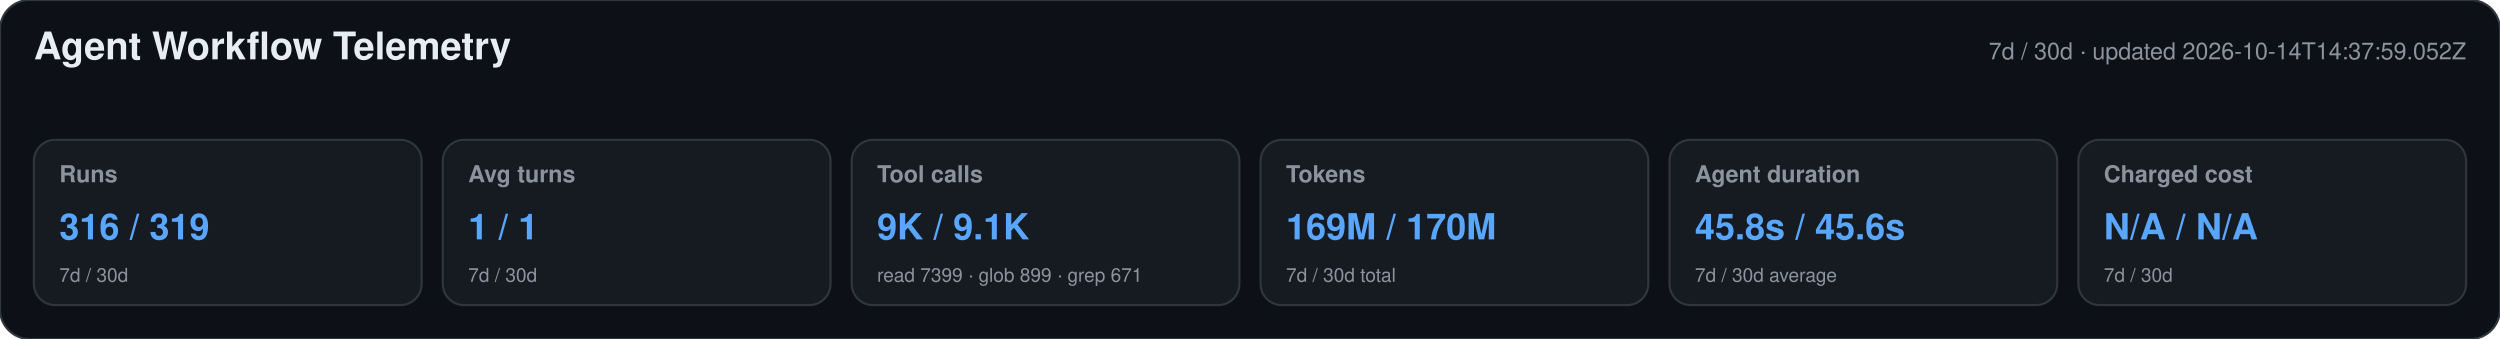
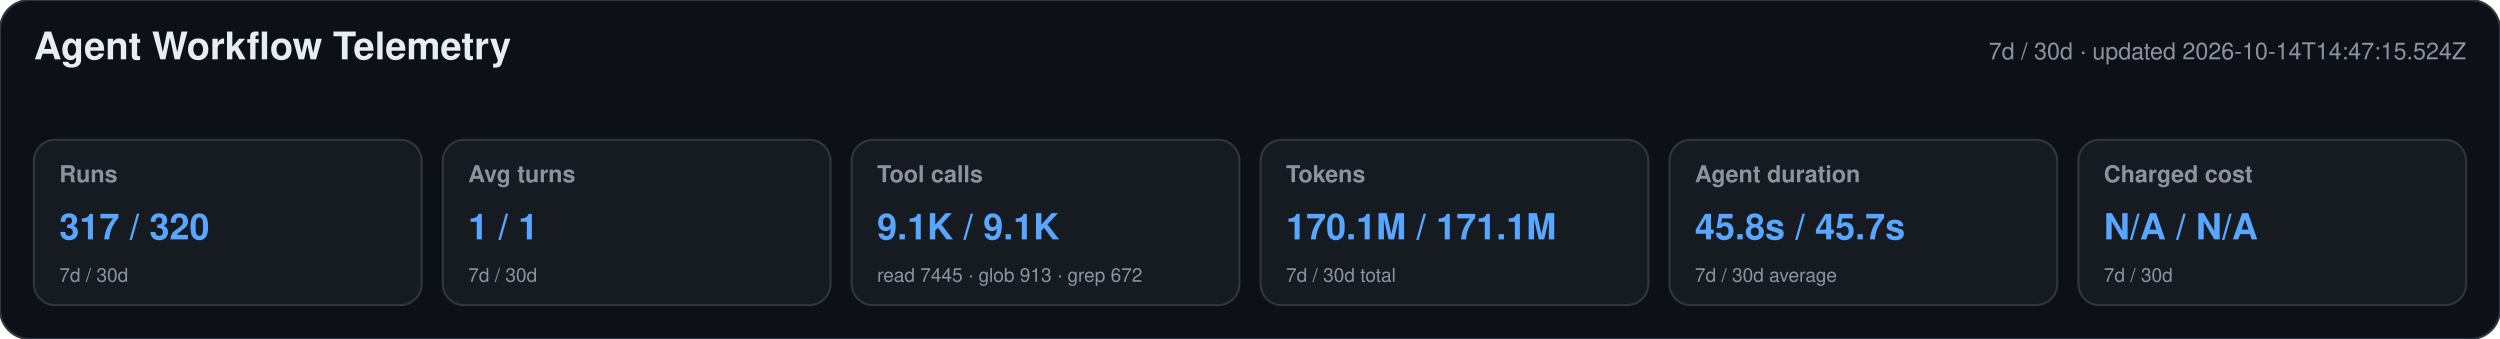
<svg xmlns="http://www.w3.org/2000/svg" width="1180" height="160" viewBox="0 0 1180 160" role="img" aria-labelledby="title desc">
  <style>text{font-family:-apple-system,BlinkMacSystemFont,"Segoe UI",Helvetica,Arial,sans-serif}.heading{font-size:18px;font-weight:650;fill:#e6edf3}.meta,.label,.secondary{fill:#8b949e}.meta,.label{font-size:11px}.label{font-weight:600}.primary{font-size:17px;font-weight:700;fill:#58a6ff}.secondary{font-size:9px}</style>
  <rect width="1180" height="160" rx="14" fill="#0d1117" stroke="#30363d" />
  <text x="16" y="28" class="heading">Agent Workflow Telemetry</text>
-   <text x="1164" y="28" text-anchor="end" class="meta">7d / 30d · updated 2026-10-14T14:37:59.052Z</text>
+   <text x="1164" y="28" text-anchor="end" class="meta">7d / 30d · updated 2026-10-14T14:47:15.524Z</text>
  <g>
    <rect x="16" y="66" width="183" height="78" rx="10" fill="#161b22" stroke="#30363d" />
    <text x="28" y="86" class="label">Runs</text>
-     <text x="28" y="113" class="primary">316 / 319</text>
+     <text x="28" y="113" class="primary">317 / 320</text>
    <text x="28" y="133" class="secondary">7d / 30d</text>
  </g>
  <g>
    <rect x="209" y="66" width="183" height="78" rx="10" fill="#161b22" stroke="#30363d" />
    <text x="221" y="86" class="label">Avg turns</text>
    <text x="221" y="113" class="primary">1 / 1</text>
    <text x="221" y="133" class="secondary">7d / 30d</text>
  </g>
  <g>
    <rect x="402" y="66" width="183" height="78" rx="10" fill="#161b22" stroke="#30363d" />
    <text x="414" y="86" class="label">Tool calls</text>
-     <text x="414" y="113" class="primary">9K / 9.1K</text>
-     <text x="414" y="133" class="secondary">read 7399 · glob 899 · grep 671</text>
+     <text x="414" y="113" class="primary">9.1K / 9.1K</text>
+     <text x="414" y="133" class="secondary">read 7445 · glob 913 · grep 672</text>
  </g>
  <g>
    <rect x="595" y="66" width="183" height="78" rx="10" fill="#161b22" stroke="#30363d" />
    <text x="607" y="86" class="label">Tokens</text>
-     <text x="607" y="113" class="primary">169M / 170M</text>
+     <text x="607" y="113" class="primary">170.1M / 171.1M</text>
    <text x="607" y="133" class="secondary">7d / 30d total</text>
  </g>
  <g>
    <rect x="788" y="66" width="183" height="78" rx="10" fill="#161b22" stroke="#30363d" />
    <text x="800" y="86" class="label">Agent duration</text>
-     <text x="800" y="113" class="primary">45.8s / 45.6s</text>
+     <text x="800" y="113" class="primary">45.8s / 45.7s</text>
    <text x="800" y="133" class="secondary">7d / 30d average</text>
  </g>
  <g>
    <rect x="981" y="66" width="183" height="78" rx="10" fill="#161b22" stroke="#30363d" />
    <text x="993" y="86" class="label">Charged cost</text>
    <text x="993" y="113" class="primary">N/A / N/A</text>
    <text x="993" y="133" class="secondary">7d / 30d</text>
  </g>
</svg>
